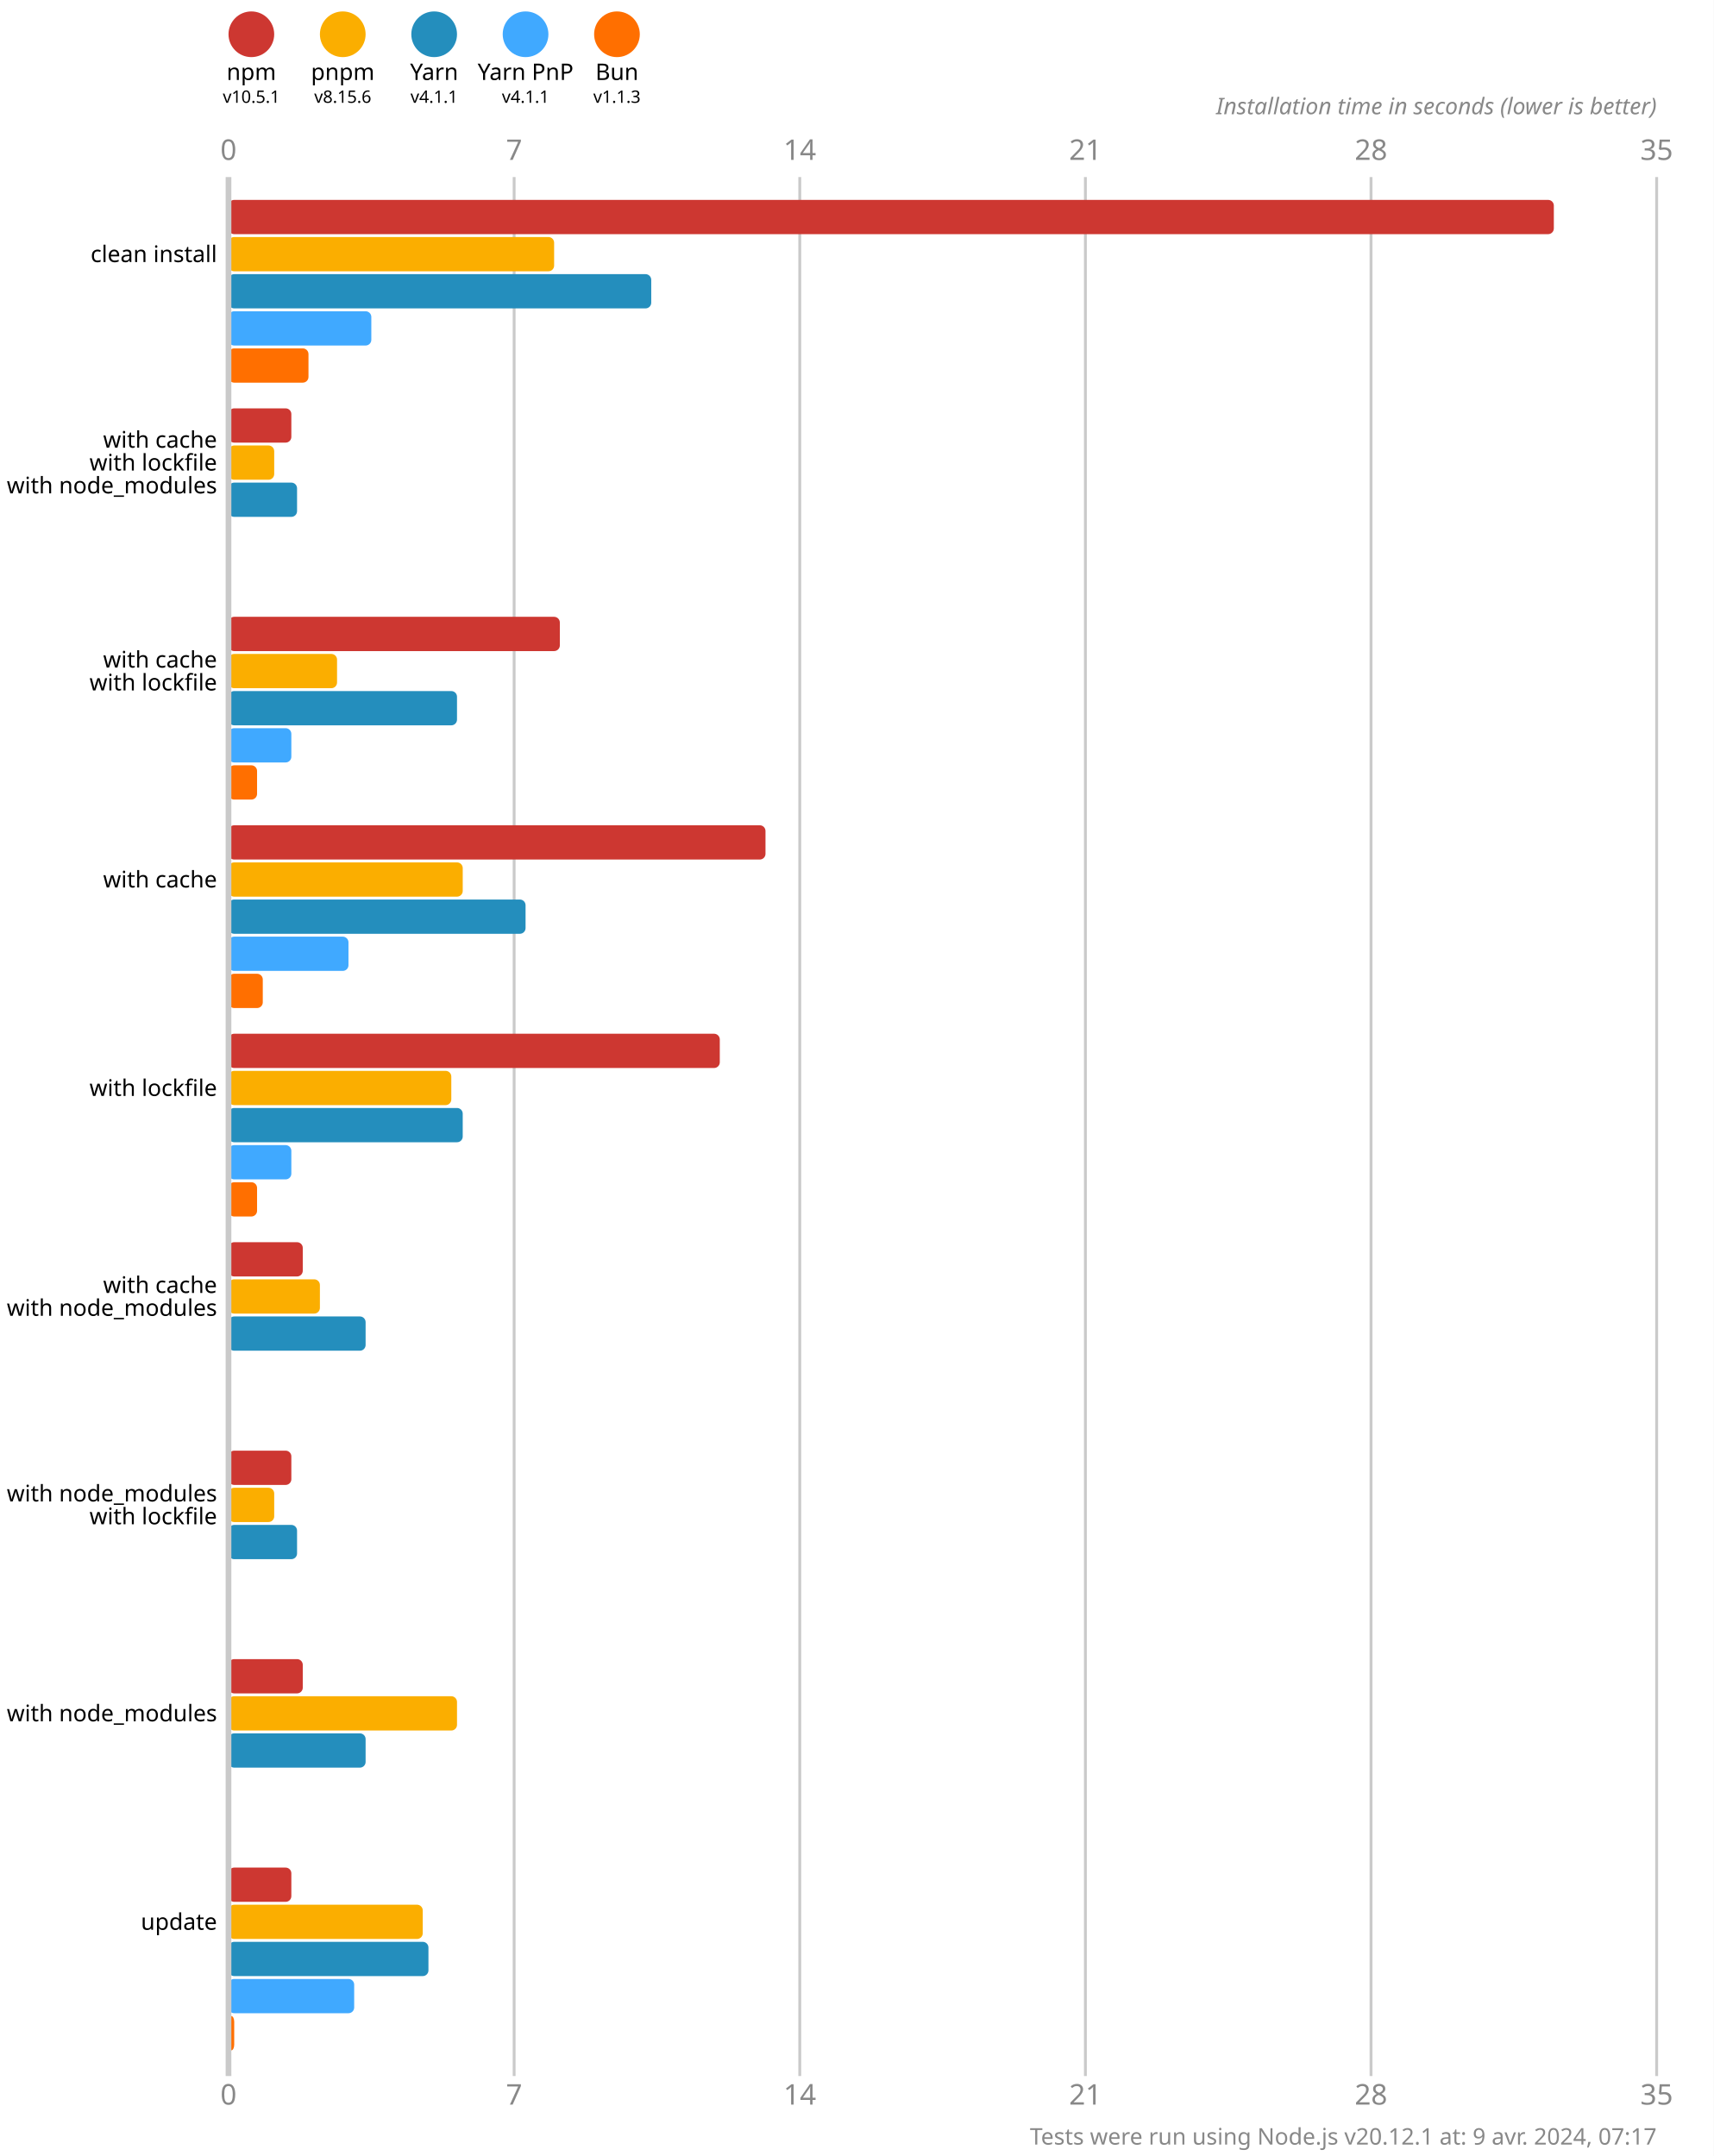
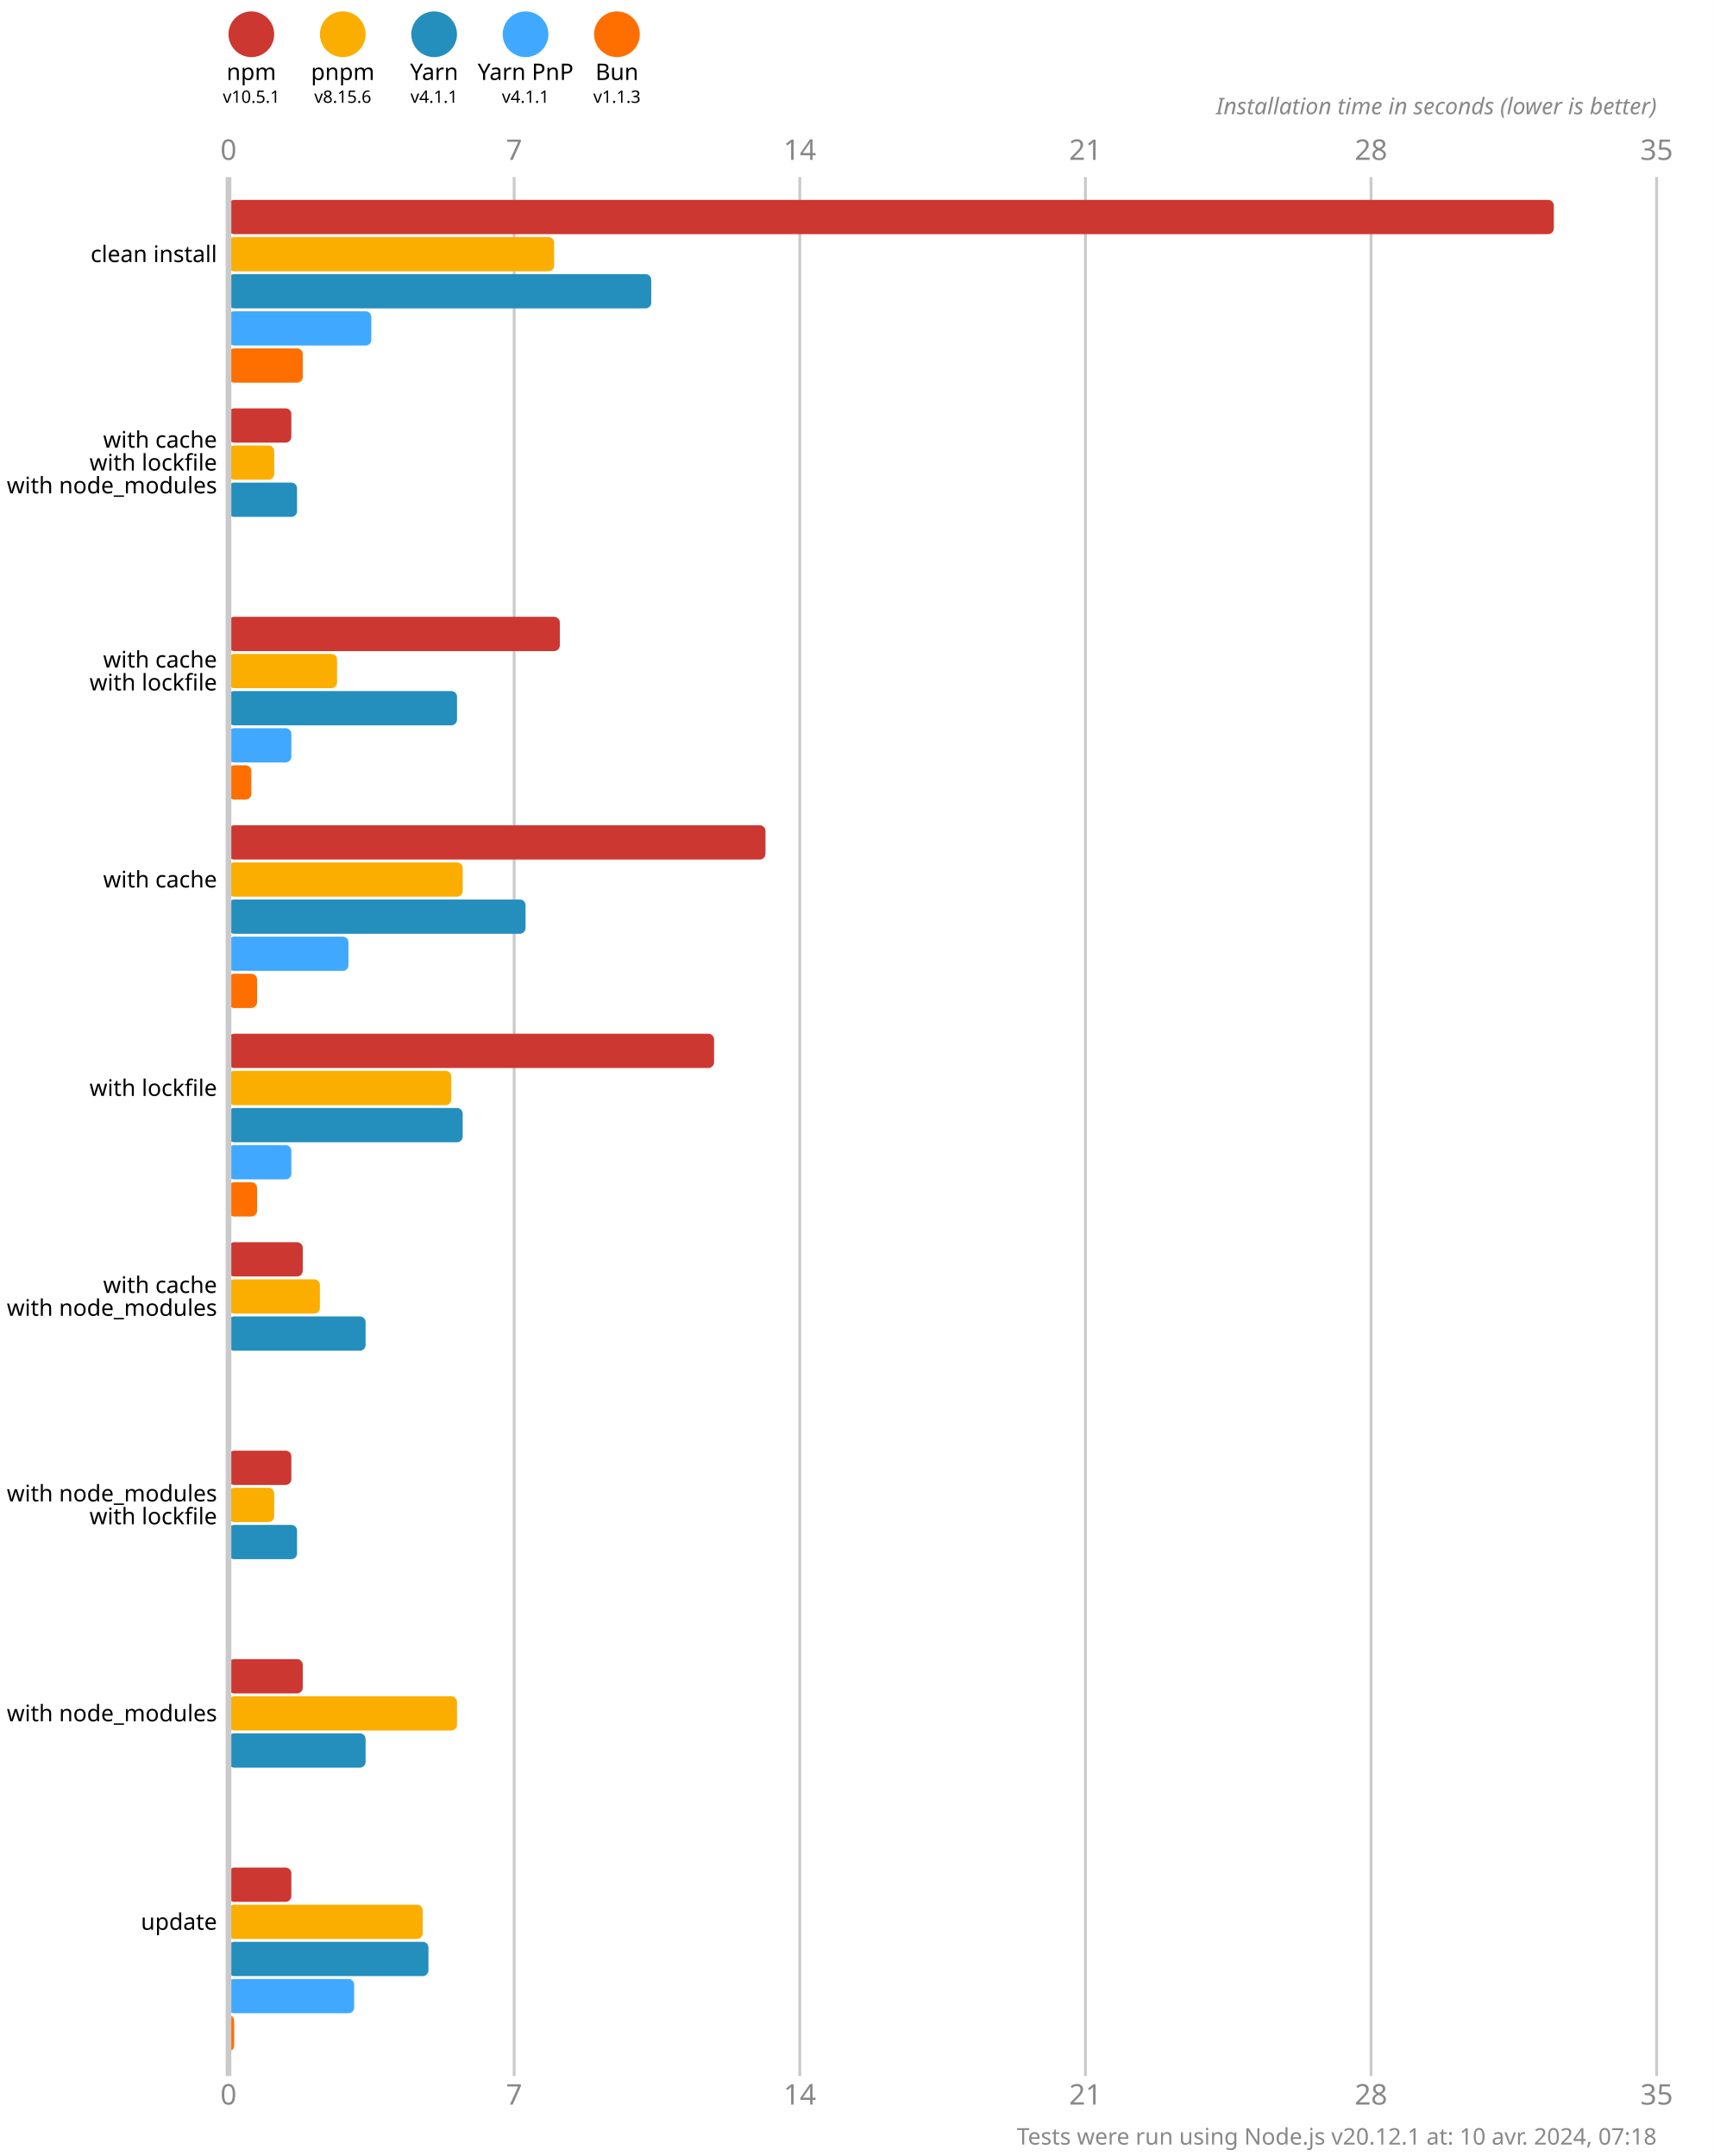
<svg xmlns="http://www.w3.org/2000/svg" version="1.1" viewBox="0 0 300 377.5">
  <style>
    .font { font-family: sans-serif; }
    .s3 { font-size: 3px; }
    .s4 { font-size: 4px; }
    .s5 { font-size: 5px; }
    .line { stroke: #cacaca; }
    .width { stroke-width: 0.5; }
    .text { fill: #888; }
  </style>
  <rect x="0" y="0" width="300" height="377.5" fill="#fff" />
  <circle cx="44" cy="6" r="4" fill="#cd3731" />
  <text x="44" y="14" class="font s4" text-anchor="middle">npm</text>
  <text x="44" y="18" class="font s3" text-anchor="middle">v10.5.1</text>
  <circle cx="60" cy="6" r="4" fill="#fbae00" />
  <text x="60" y="14" class="font s4" text-anchor="middle">pnpm</text>
  <text x="60" y="18" class="font s3" text-anchor="middle">v8.15.6</text>
  <circle cx="76" cy="6" r="4" fill="#248ebd" />
  <text x="76" y="14" class="font s4" text-anchor="middle">Yarn</text>
  <text x="76" y="18" class="font s3" text-anchor="middle">v4.1.1</text>
  <circle cx="92" cy="6" r="4" fill="#40a9ff" />
  <text x="92" y="14" class="font s4" text-anchor="middle">Yarn PnP</text>
  <text x="92" y="18" class="font s3" text-anchor="middle">v4.1.1</text>
  <circle cx="108" cy="6" r="4" fill="#ff6f00" />
  <text x="108" y="14" class="font s4" text-anchor="middle">Bun</text>
  <text x="108" y="18" class="font s3" text-anchor="middle">v1.1.3</text>
  <text x="40" y="28" class="font s5 text" text-anchor="middle">0</text>
  <text x="40" y="368.5" class="font s5 text" text-anchor="middle">0</text>
  <line x1="90" y1="31" x2="90" y2="363.5" class="line width" />
  <text x="90" y="28" class="font s5 text" text-anchor="middle">7</text>
  <text x="90" y="368.5" class="font s5 text" text-anchor="middle">7</text>
  <line x1="140" y1="31" x2="140" y2="363.5" class="line width" />
  <text x="140" y="28" class="font s5 text" text-anchor="middle">14</text>
  <text x="140" y="368.5" class="font s5 text" text-anchor="middle">14</text>
  <line x1="190" y1="31" x2="190" y2="363.5" class="line width" />
  <text x="190" y="28" class="font s5 text" text-anchor="middle">21</text>
  <text x="190" y="368.5" class="font s5 text" text-anchor="middle">21</text>
  <line x1="240" y1="31" x2="240" y2="363.5" class="line width" />
  <text x="240" y="28" class="font s5 text" text-anchor="middle">28</text>
  <text x="240" y="368.5" class="font s5 text" text-anchor="middle">28</text>
  <line x1="290" y1="31" x2="290" y2="363.5" class="line width" />
  <text x="290" y="28" class="font s5 text" text-anchor="middle">35</text>
  <text x="290" y="368.5" class="font s5 text" text-anchor="middle">35</text>
  <text x="290" y="20" class="font s4 text" font-style="italic" text-anchor="end">Installation time in seconds (lower is better)</text>
  <rect x="40" y="35" width="232" height="6" fill="#cd3731" rx="1" ry="1" />
  <rect x="40" y="41.5" width="57" height="6" fill="#fbae00" rx="1" ry="1" />
  <rect x="40" y="48" width="74" height="6" fill="#248ebd" rx="1" ry="1" />
  <rect x="40" y="54.5" width="25" height="6" fill="#40a9ff" rx="1" ry="1" />
-   <rect x="40" y="61" width="14" height="6" fill="#ff6f00" rx="1" ry="1" />
+   <rect x="40" y="61" width="13" height="6" fill="#ff6f00" rx="1" ry="1" />
  <rect x="40" y="71.5" width="11" height="6" fill="#cd3731" rx="1" ry="1" />
  <rect x="40" y="78" width="8" height="6" fill="#fbae00" rx="1" ry="1" />
  <rect x="40" y="84.5" width="12" height="6" fill="#248ebd" rx="1" ry="1" />
  <rect x="40" y="91" width="0" height="6" fill="#40a9ff" rx="1" ry="1" />
  <rect x="40" y="97.5" width="0" height="6" fill="#ff6f00" rx="1" ry="1" />
  <rect x="40" y="108" width="58" height="6" fill="#cd3731" rx="1" ry="1" />
  <rect x="40" y="114.5" width="19" height="6" fill="#fbae00" rx="1" ry="1" />
  <rect x="40" y="121" width="40" height="6" fill="#248ebd" rx="1" ry="1" />
  <rect x="40" y="127.5" width="11" height="6" fill="#40a9ff" rx="1" ry="1" />
-   <rect x="40" y="134" width="5" height="6" fill="#ff6f00" rx="1" ry="1" />
+   <rect x="40" y="134" width="4" height="6" fill="#ff6f00" rx="1" ry="1" />
  <rect x="40" y="144.5" width="94" height="6" fill="#cd3731" rx="1" ry="1" />
  <rect x="40" y="151" width="41" height="6" fill="#fbae00" rx="1" ry="1" />
  <rect x="40" y="157.5" width="52" height="6" fill="#248ebd" rx="1" ry="1" />
  <rect x="40" y="164" width="21" height="6" fill="#40a9ff" rx="1" ry="1" />
-   <rect x="40" y="170.5" width="6" height="6" fill="#ff6f00" rx="1" ry="1" />
-   <rect x="40" y="181" width="86" height="6" fill="#cd3731" rx="1" ry="1" />
+   <rect x="40" y="170.5" width="5" height="6" fill="#ff6f00" rx="1" ry="1" />
+   <rect x="40" y="181" width="85" height="6" fill="#cd3731" rx="1" ry="1" />
  <rect x="40" y="187.5" width="39" height="6" fill="#fbae00" rx="1" ry="1" />
  <rect x="40" y="194" width="41" height="6" fill="#248ebd" rx="1" ry="1" />
  <rect x="40" y="200.5" width="11" height="6" fill="#40a9ff" rx="1" ry="1" />
  <rect x="40" y="207" width="5" height="6" fill="#ff6f00" rx="1" ry="1" />
  <rect x="40" y="217.5" width="13" height="6" fill="#cd3731" rx="1" ry="1" />
  <rect x="40" y="224" width="16" height="6" fill="#fbae00" rx="1" ry="1" />
  <rect x="40" y="230.5" width="24" height="6" fill="#248ebd" rx="1" ry="1" />
  <rect x="40" y="237" width="0" height="6" fill="#40a9ff" rx="1" ry="1" />
  <rect x="40" y="243.5" width="0" height="6" fill="#ff6f00" rx="1" ry="1" />
  <rect x="40" y="254" width="11" height="6" fill="#cd3731" rx="1" ry="1" />
  <rect x="40" y="260.5" width="8" height="6" fill="#fbae00" rx="1" ry="1" />
  <rect x="40" y="267" width="12" height="6" fill="#248ebd" rx="1" ry="1" />
  <rect x="40" y="273.5" width="0" height="6" fill="#40a9ff" rx="1" ry="1" />
  <rect x="40" y="280" width="0" height="6" fill="#ff6f00" rx="1" ry="1" />
  <rect x="40" y="290.5" width="13" height="6" fill="#cd3731" rx="1" ry="1" />
  <rect x="40" y="297" width="40" height="6" fill="#fbae00" rx="1" ry="1" />
  <rect x="40" y="303.5" width="24" height="6" fill="#248ebd" rx="1" ry="1" />
  <rect x="40" y="310" width="0" height="6" fill="#40a9ff" rx="1" ry="1" />
  <rect x="40" y="316.5" width="0" height="6" fill="#ff6f00" rx="1" ry="1" />
  <rect x="40" y="327" width="11" height="6" fill="#cd3731" rx="1" ry="1" />
  <rect x="40" y="333.5" width="34" height="6" fill="#fbae00" rx="1" ry="1" />
  <rect x="40" y="340" width="35" height="6" fill="#248ebd" rx="1" ry="1" />
  <rect x="40" y="346.5" width="22" height="6" fill="#40a9ff" rx="1" ry="1" />
  <rect x="40" y="353" width="1" height="6" fill="#ff6f00" rx="1" ry="1" />
  <line x1="40" y1="31" x2="40" y2="363.5" class="line" />
  <text x="38" y="44.5" class="font s4" dominant-baseline="middle" text-anchor="end">clean install</text>
  <text x="38" y="77" class="font s4" dominant-baseline="middle" text-anchor="end">with cache</text>
  <text x="38" y="81" class="font s4" dominant-baseline="middle" text-anchor="end">with lockfile</text>
  <text x="38" y="85" class="font s4" dominant-baseline="middle" text-anchor="end">with node_modules</text>
  <text x="38" y="115.5" class="font s4" dominant-baseline="middle" text-anchor="end">with cache</text>
  <text x="38" y="119.5" class="font s4" dominant-baseline="middle" text-anchor="end">with lockfile</text>
  <text x="38" y="154" class="font s4" dominant-baseline="middle" text-anchor="end">with cache</text>
  <text x="38" y="190.5" class="font s4" dominant-baseline="middle" text-anchor="end">with lockfile</text>
  <text x="38" y="225" class="font s4" dominant-baseline="middle" text-anchor="end">with cache</text>
  <text x="38" y="229" class="font s4" dominant-baseline="middle" text-anchor="end">with node_modules</text>
  <text x="38" y="261.5" class="font s4" dominant-baseline="middle" text-anchor="end">with node_modules</text>
  <text x="38" y="265.5" class="font s4" dominant-baseline="middle" text-anchor="end">with lockfile</text>
  <text x="38" y="300" class="font s4" dominant-baseline="middle" text-anchor="end">with node_modules</text>
  <text x="38" y="336.5" class="font s4" dominant-baseline="middle" text-anchor="end">update</text>
-   <text x="290" y="375.5" class="font s4 text" text-anchor="end">Tests were run using Node.js v20.12.1 at: 9 avr. 2024, 07:17</text>
+   <text x="290" y="375.5" class="font s4 text" text-anchor="end">Tests were run using Node.js v20.12.1 at: 10 avr. 2024, 07:18</text>
</svg>
